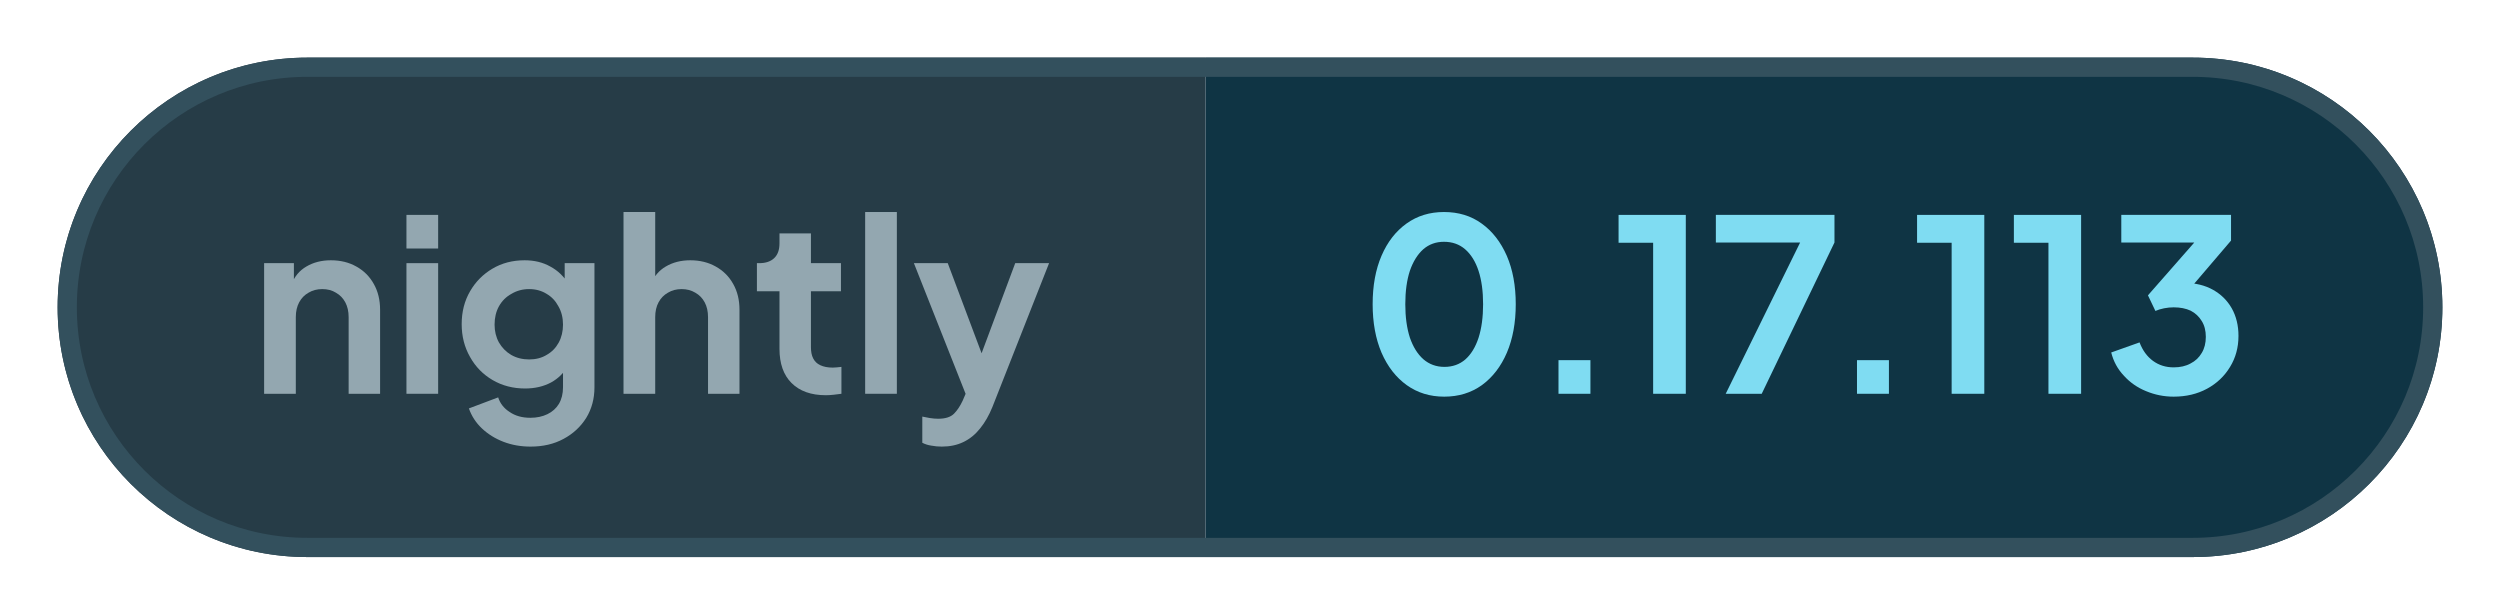
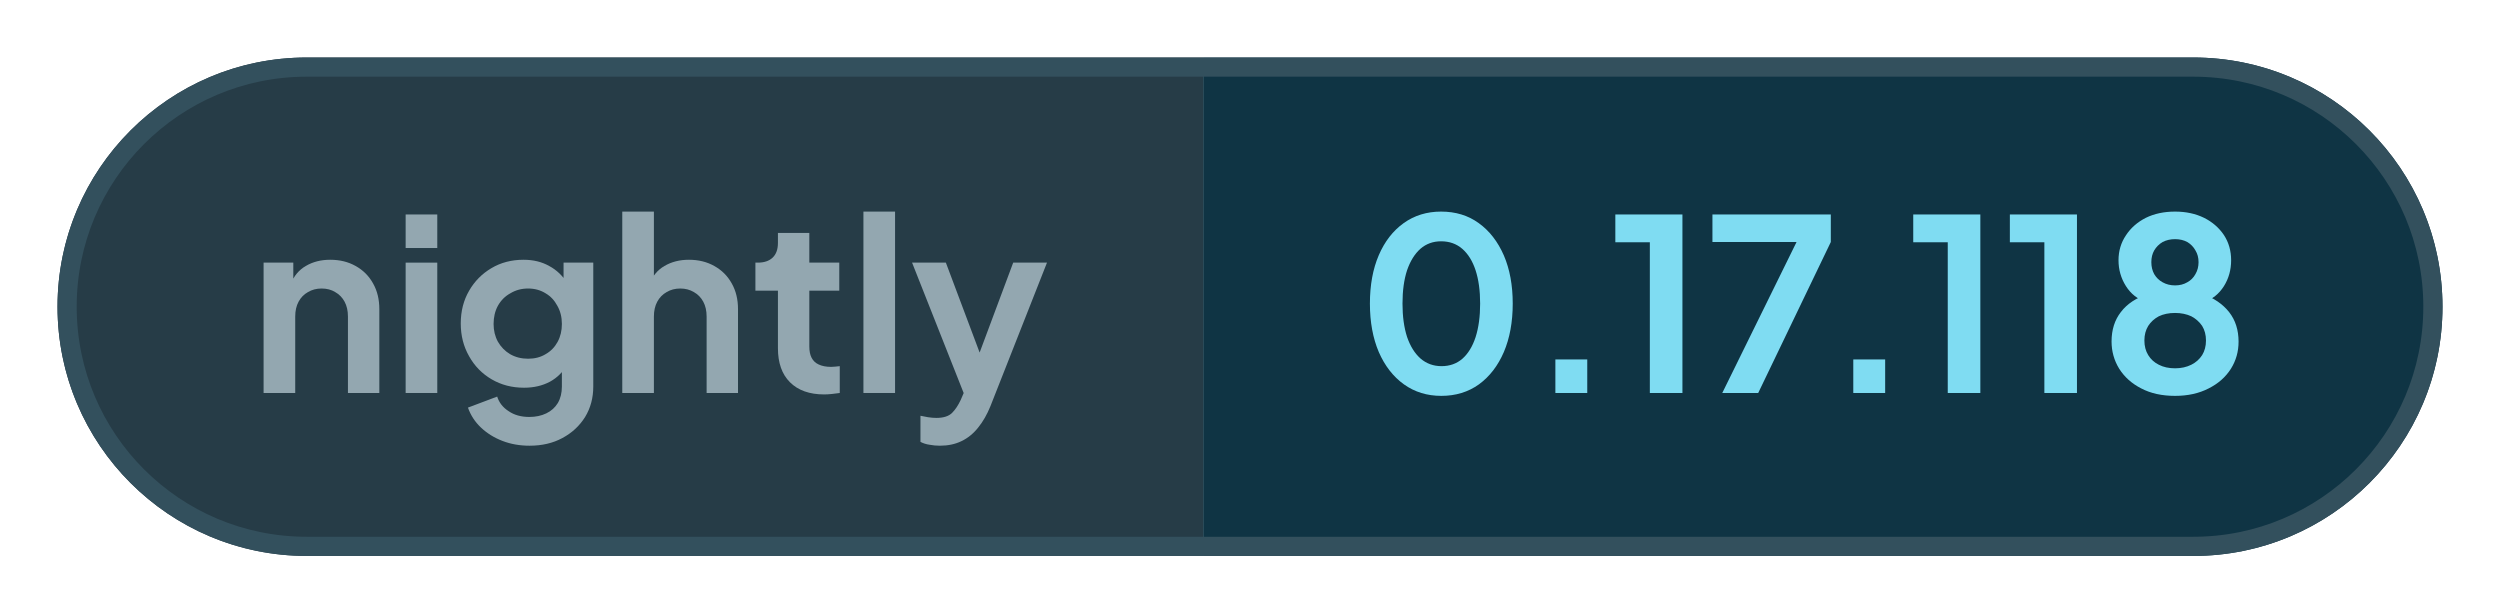
- <svg xmlns="http://www.w3.org/2000/svg" width="130.15" height="32" viewBox="0 0 130.15 32" role="img" aria-label="nightly: 0.17.113">
+ <svg xmlns="http://www.w3.org/2000/svg" width="130.41" height="32" viewBox="0 0 130.41 32" role="img" aria-label="nightly: 0.17.118">
  <defs>
    <clipPath id="pill">
-       <rect x="3" y="3" width="124.15" height="26" rx="13" />
+       <rect x="3" y="3" width="124.41" height="26" rx="13" />
    </clipPath>
  </defs>
  <g clip-path="url(#pill)">
    <rect x="3" y="3" width="59.76" height="26" fill="#263c47" />
-     <rect x="62.76" y="3" width="64.39" height="26" fill="#0f3444" />
+     <rect x="62.76" y="3" width="64.65" height="26" fill="#0f3444" />
  </g>
-   <rect x="3.5" y="3.5" width="123.15" height="25" rx="12.5" fill="none" stroke="#33505d" />
+   <rect x="3.5" y="3.5" width="123.41" height="25" rx="12.5" fill="none" stroke="#33505d" />
  <g fill="#93a7b0">
    <path transform="translate(13 20.5) scale(0.0125)" d="M60 0V-544H184V-436L174 -456Q193 -505 236 -530Q280 -556 338 -556Q398 -556 444 -530Q491 -504 517 -457Q543 -411 543 -350V0H412V-319Q412 -355 398 -381Q384 -407 359 -421Q335 -436 302 -436Q270 -436 245 -421Q220 -407 206 -381Q192 -355 192 -319V0Z" />
    <path transform="translate(20.41 20.5) scale(0.0125)" d="M60 0V-544H192V0ZM60 -605V-745H192V-605Z" />
    <path transform="translate(23.56 20.5) scale(0.0125)" d="M325 220Q264 220 212 200Q160 180 122 144Q85 109 68 61L190 15Q202 53 238 76Q273 100 324 100Q364 100 395 85Q426 70 443 42Q460 13 460 -27V-150L484 -121Q456 -72 410 -47Q363 -22 302 -22Q227 -22 167 -57Q107 -92 73 -153Q38 -214 38 -290Q38 -367 73 -427Q107 -486 166 -521Q225 -556 300 -556Q361 -556 407 -530Q454 -505 484 -456L467 -424V-544H591V-27Q591 44 557 100Q522 156 462 188Q403 220 325 220ZM319 -143Q361 -143 392 -162Q424 -180 442 -213Q460 -246 460 -288Q460 -331 441 -364Q423 -398 392 -416Q360 -436 319 -436Q278 -436 245 -416Q212 -398 193 -364Q175 -331 175 -288Q175 -247 193 -214Q212 -181 244 -162Q277 -143 319 -143Z" />
    <path transform="translate(31.71 20.5) scale(0.0125)" d="M60 0V-757H192V-436L174 -456Q193 -505 236 -530Q280 -556 338 -556Q398 -556 444 -530Q491 -504 517 -457Q543 -411 543 -350V0H412V-319Q412 -355 398 -381Q384 -407 359 -421Q334 -436 302 -436Q270 -436 245 -421Q220 -407 206 -381Q192 -355 192 -319V0Z" />
    <path transform="translate(39.13 20.5) scale(0.0125)" d="M309 6Q217 6 166 -45Q116 -95 116 -187V-427H22V-544H32Q72 -544 94 -565Q116 -586 116 -626V-668H247V-544H372V-427H247V-194Q247 -166 256 -148Q266 -128 286 -119Q307 -109 338 -109Q346 -109 355 -110Q365 -111 374 -112V0Q360 2 342 4Q324 6 309 6Z" />
    <path transform="translate(44.29 20.5) scale(0.0125)" d="M60 0V-757H192V0Z" />
    <path transform="translate(47.44 20.5) scale(0.0125)" d="M127 220Q105 220 84 216Q63 213 46 204V95Q59 98 77 101Q96 104 112 104Q157 104 178 83Q198 63 214 29L250 -55L248 55L11 -544H152L318 -102H268L433 -544H574L338 55Q317 107 287 144Q257 182 217 201Q178 220 127 220Z" />
  </g>
  <g fill="#7fdcf2">
    <path transform="translate(70.76 20.5) scale(0.0125)" d="M354 12Q265 12 198 -36Q131 -84 93 -171Q56 -258 56 -373Q56 -489 93 -575Q130 -661 197 -709Q264 -757 353 -757Q444 -757 510 -709Q577 -661 615 -574Q652 -488 652 -373Q652 -258 615 -171Q578 -85 511 -36Q444 12 354 12ZM355 -112Q406 -112 442 -143Q478 -175 497 -233Q516 -292 516 -373Q516 -454 497 -512Q478 -570 441 -602Q405 -633 353 -633Q303 -633 267 -602Q231 -570 211 -512Q192 -454 192 -373Q192 -293 211 -234Q231 -176 267 -144Q304 -112 355 -112Z" />
    <path transform="translate(79.61 20.5) scale(0.0125)" d="M122 0V-140H255V0Z" />
    <path transform="translate(83.9 20.5) scale(0.0125)" d="M173 0V-629H29V-745H309V0Z" />
    <path transform="translate(88.94 20.5) scale(0.0125)" d="M72 0 382 -630H31V-745H525V-630L222 0Z" />
    <path transform="translate(95.15 20.5) scale(0.0125)" d="M122 0V-140H255V0Z" />
    <path transform="translate(99.44 20.5) scale(0.0125)" d="M173 0V-629H29V-745H309V0Z" />
    <path transform="translate(104.48 20.5) scale(0.0125)" d="M173 0V-629H29V-745H309V0Z" />
-     <path transform="translate(109.51 20.5) scale(0.0125)" d="M292 12Q232 12 177 -11Q123 -33 85 -75Q46 -116 32 -172L150 -214Q169 -164 206 -137Q243 -110 292 -110Q333 -110 362 -126Q392 -141 409 -170Q426 -198 426 -237Q426 -276 409 -303Q392 -331 363 -346Q333 -360 292 -360Q272 -360 252 -356Q232 -352 216 -345L185 -410L378 -630H74V-745H531V-638L337 -411L338 -462Q406 -461 456 -433Q506 -405 534 -356Q562 -306 562 -241Q562 -169 527 -112Q492 -54 431 -21Q370 12 292 12Z" />
+     <path transform="translate(109.51 20.5) scale(0.0125)" d="M316 12Q234 12 175 -19Q116 -49 83 -101Q51 -153 51 -215Q51 -288 90 -338Q129 -389 203 -413L195 -380Q142 -397 111 -446Q80 -495 80 -554Q80 -612 111 -658Q141 -704 194 -731Q247 -757 316 -757Q384 -757 437 -731Q489 -705 520 -659Q550 -613 550 -554Q550 -494 520 -446Q489 -397 436 -379L429 -414Q502 -388 542 -337Q581 -287 581 -214Q581 -152 549 -101Q516 -49 456 -19Q396 12 316 12ZM316 -103Q354 -103 384 -118Q412 -132 429 -158Q445 -184 445 -219Q445 -254 429 -280Q412 -305 384 -320Q354 -334 316 -334Q277 -334 248 -320Q220 -305 204 -280Q188 -254 188 -219Q188 -184 204 -158Q220 -132 248 -118Q277 -103 316 -103ZM316 -449Q345 -449 367 -462Q389 -474 401 -496Q414 -518 414 -546Q414 -574 401 -595Q389 -617 367 -630Q345 -642 316 -642Q287 -642 264 -630Q242 -617 229 -595Q217 -574 217 -546Q217 -518 229 -496Q242 -474 264 -462Q287 -449 316 -449Z" />
  </g>
</svg>
